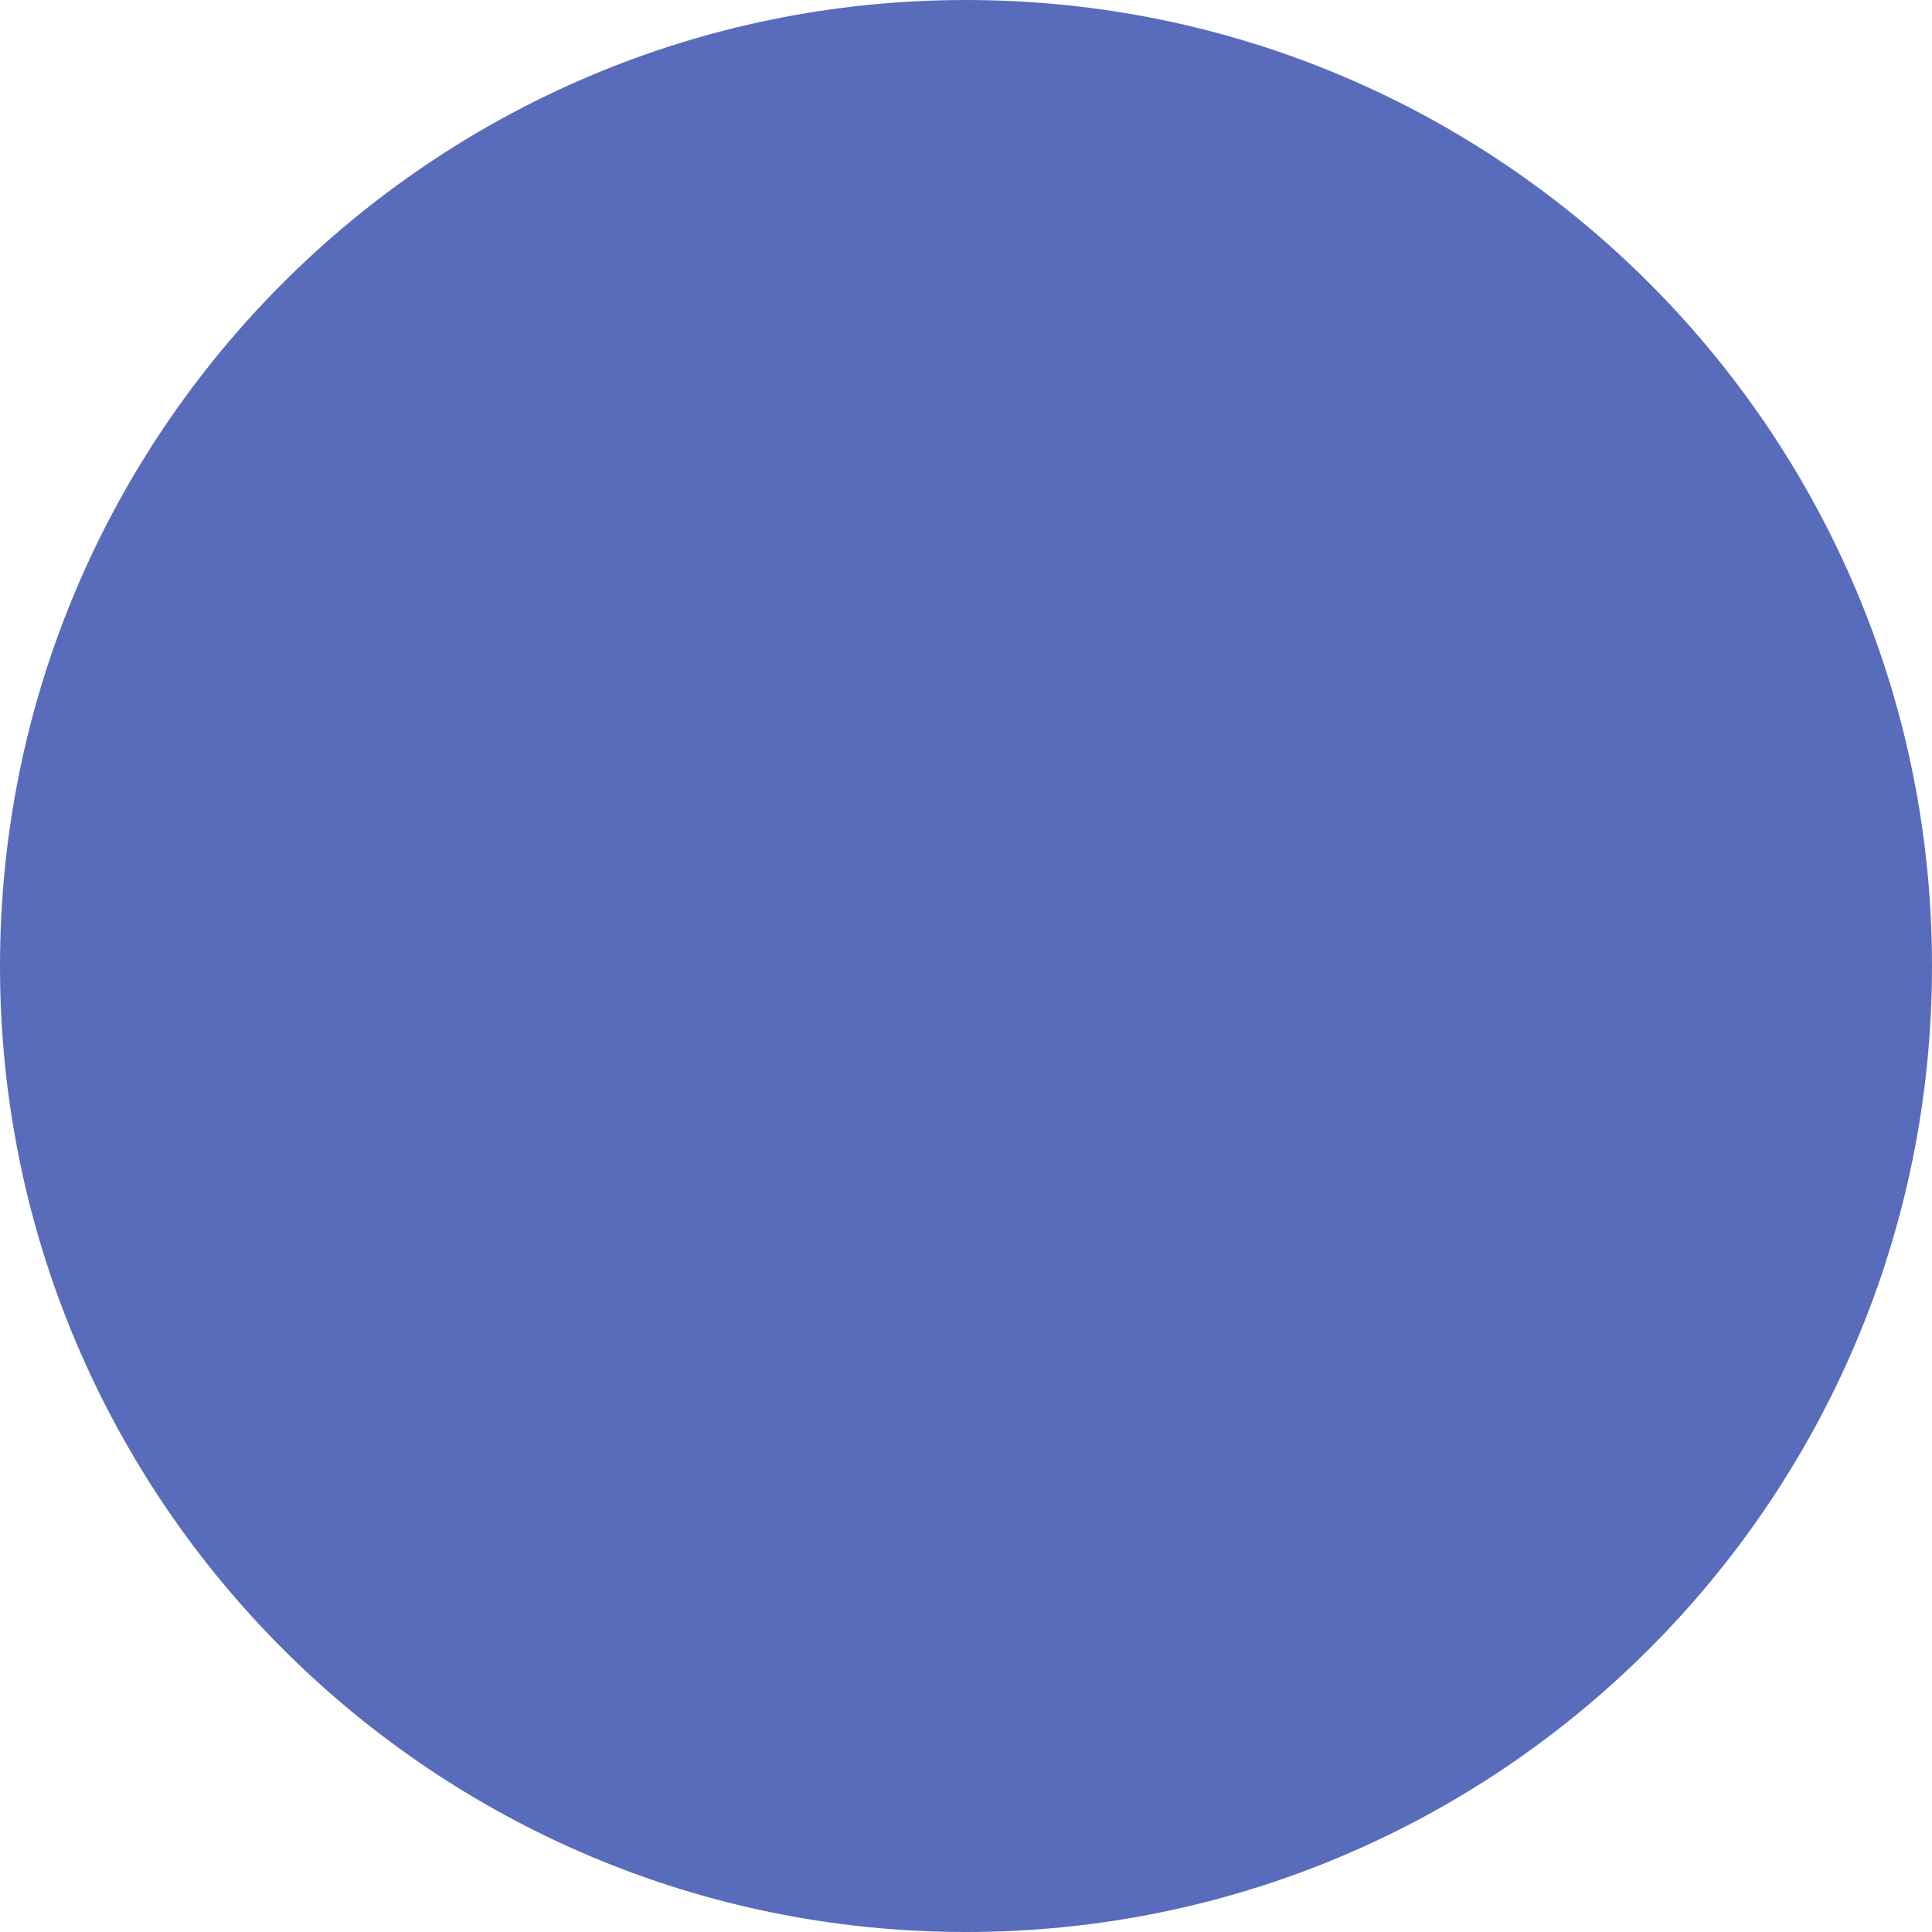
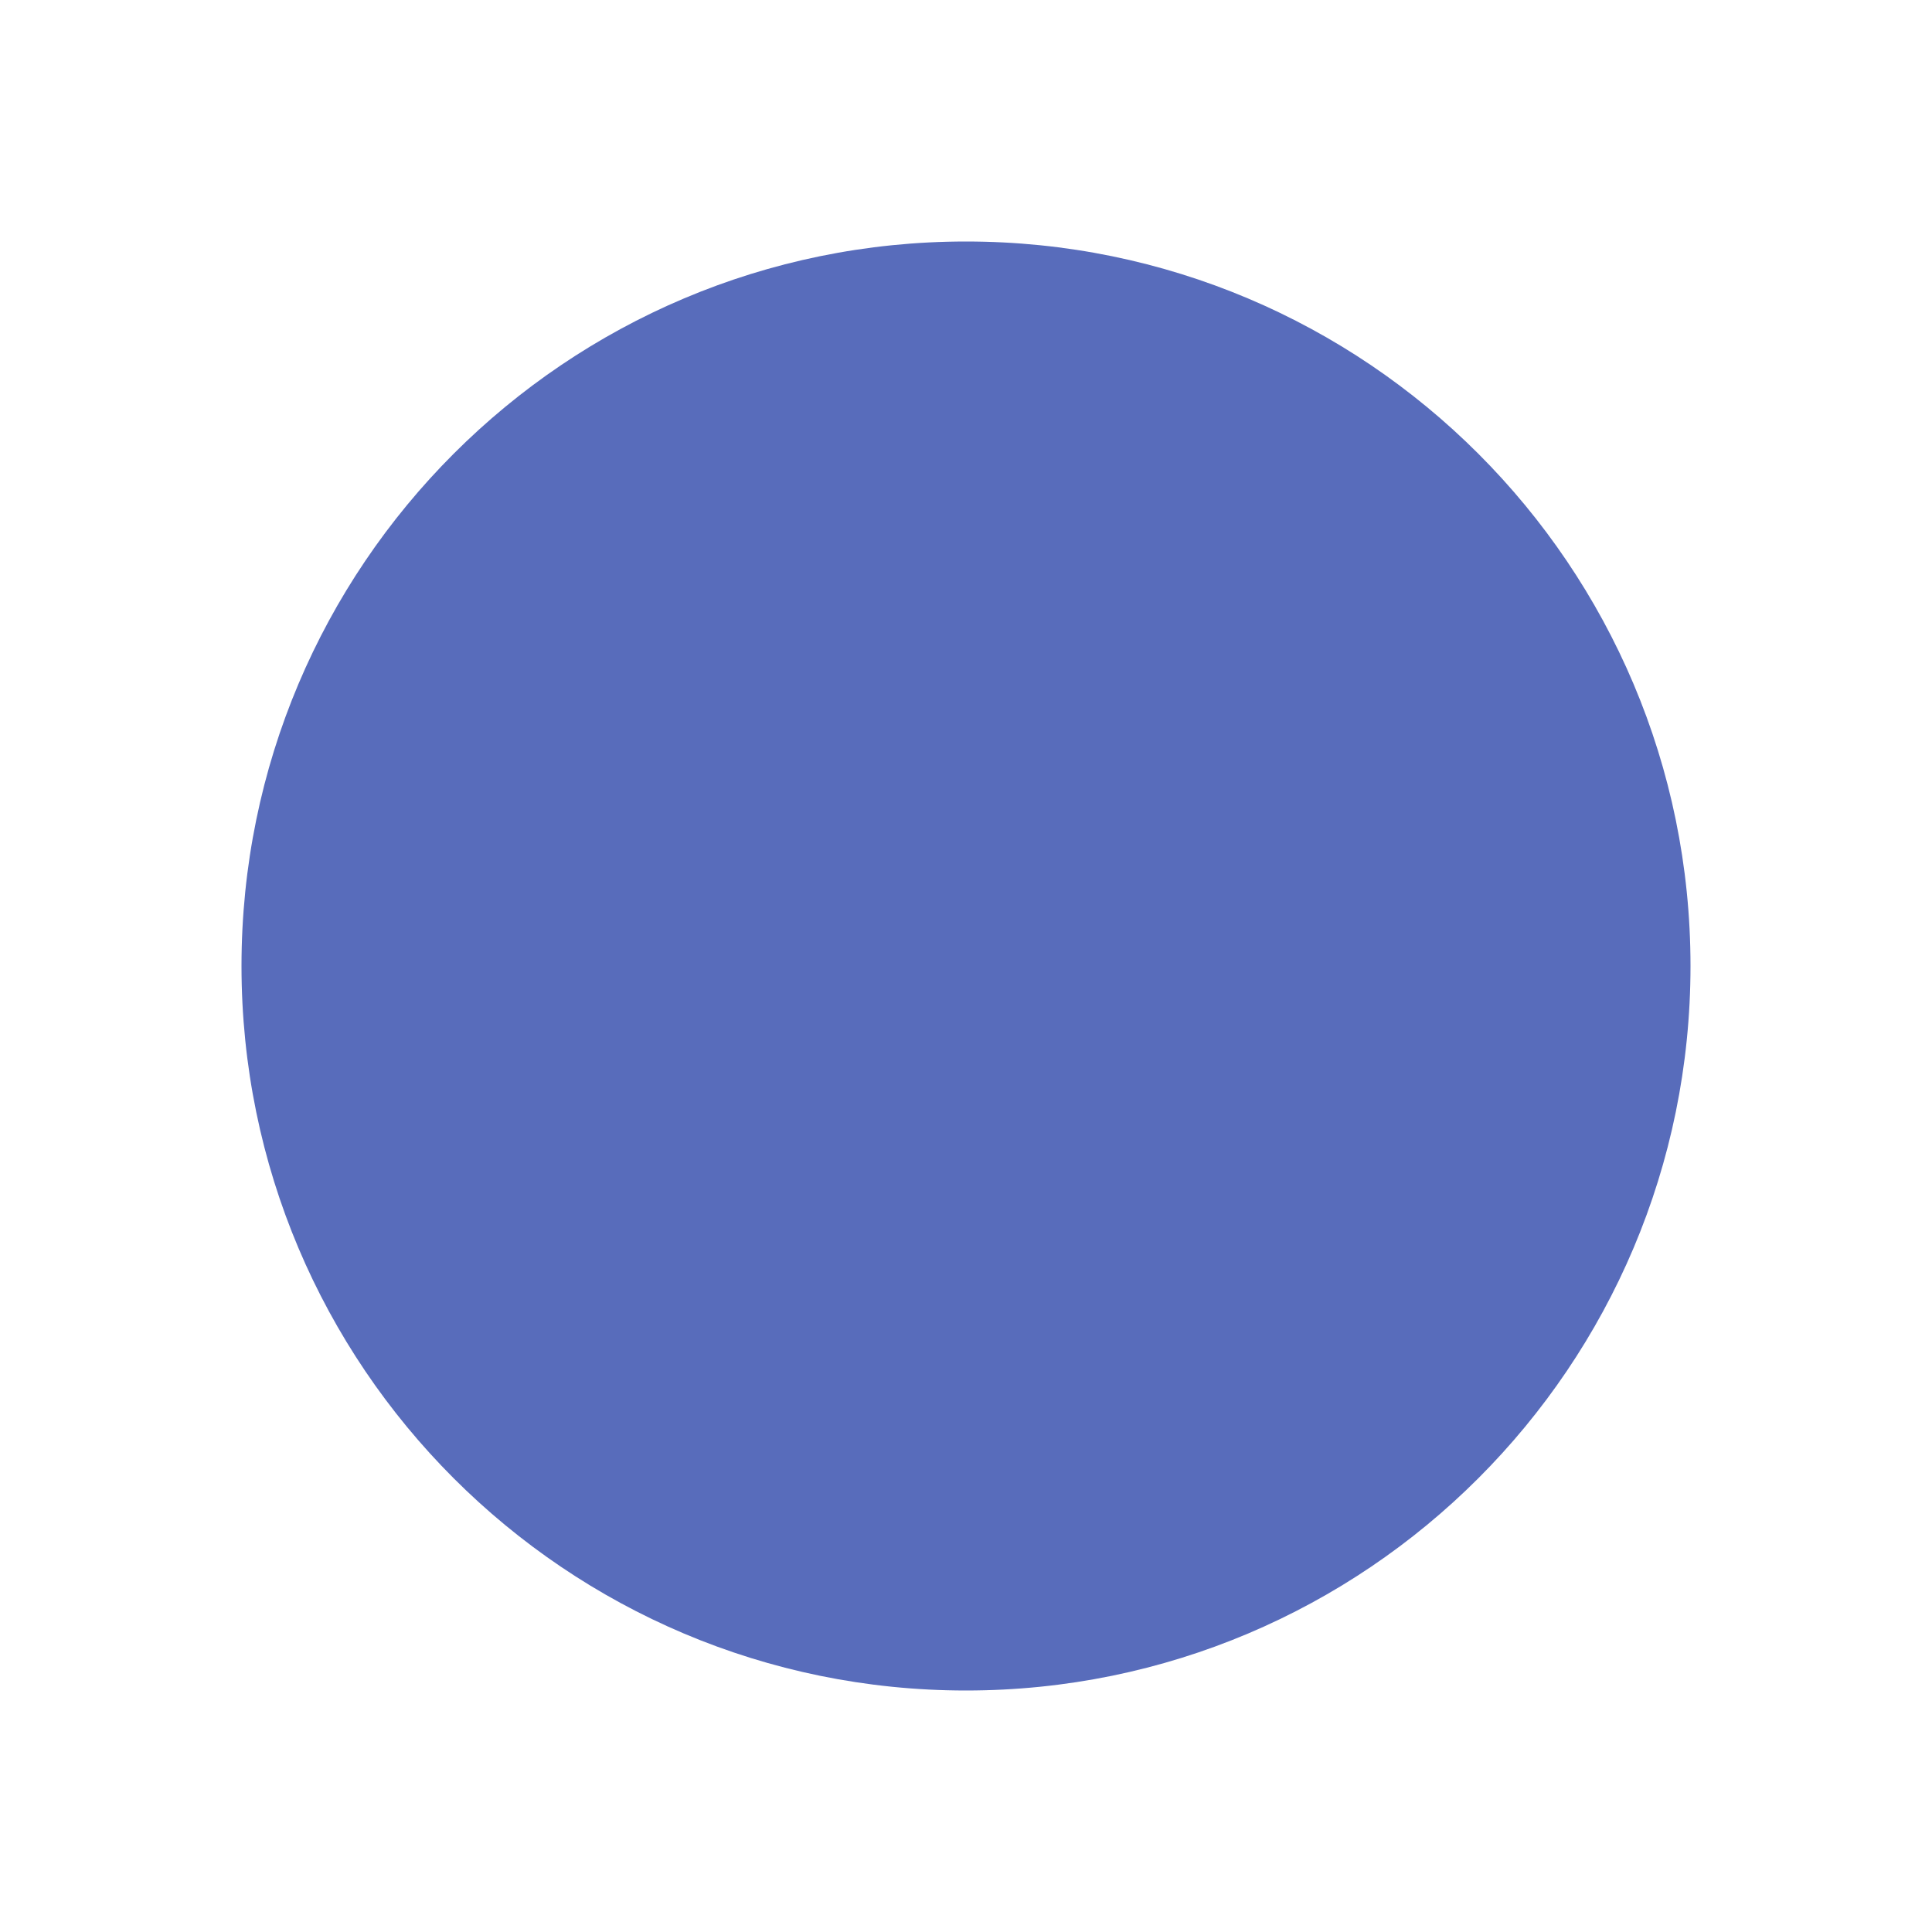
- <svg xmlns="http://www.w3.org/2000/svg" height="2" viewBox="0 0 2 2" width="2">
-   <circle cx="1" cy="1" fill="rgb(88, 108, 187)" r="1" />
+ <svg xmlns="http://www.w3.org/2000/svg" height="8" viewBox="0 0 8 8" width="8">
+   <circle cx="4" cy="4" fill="rgb(88, 108, 187)" r="3" />
</svg>
